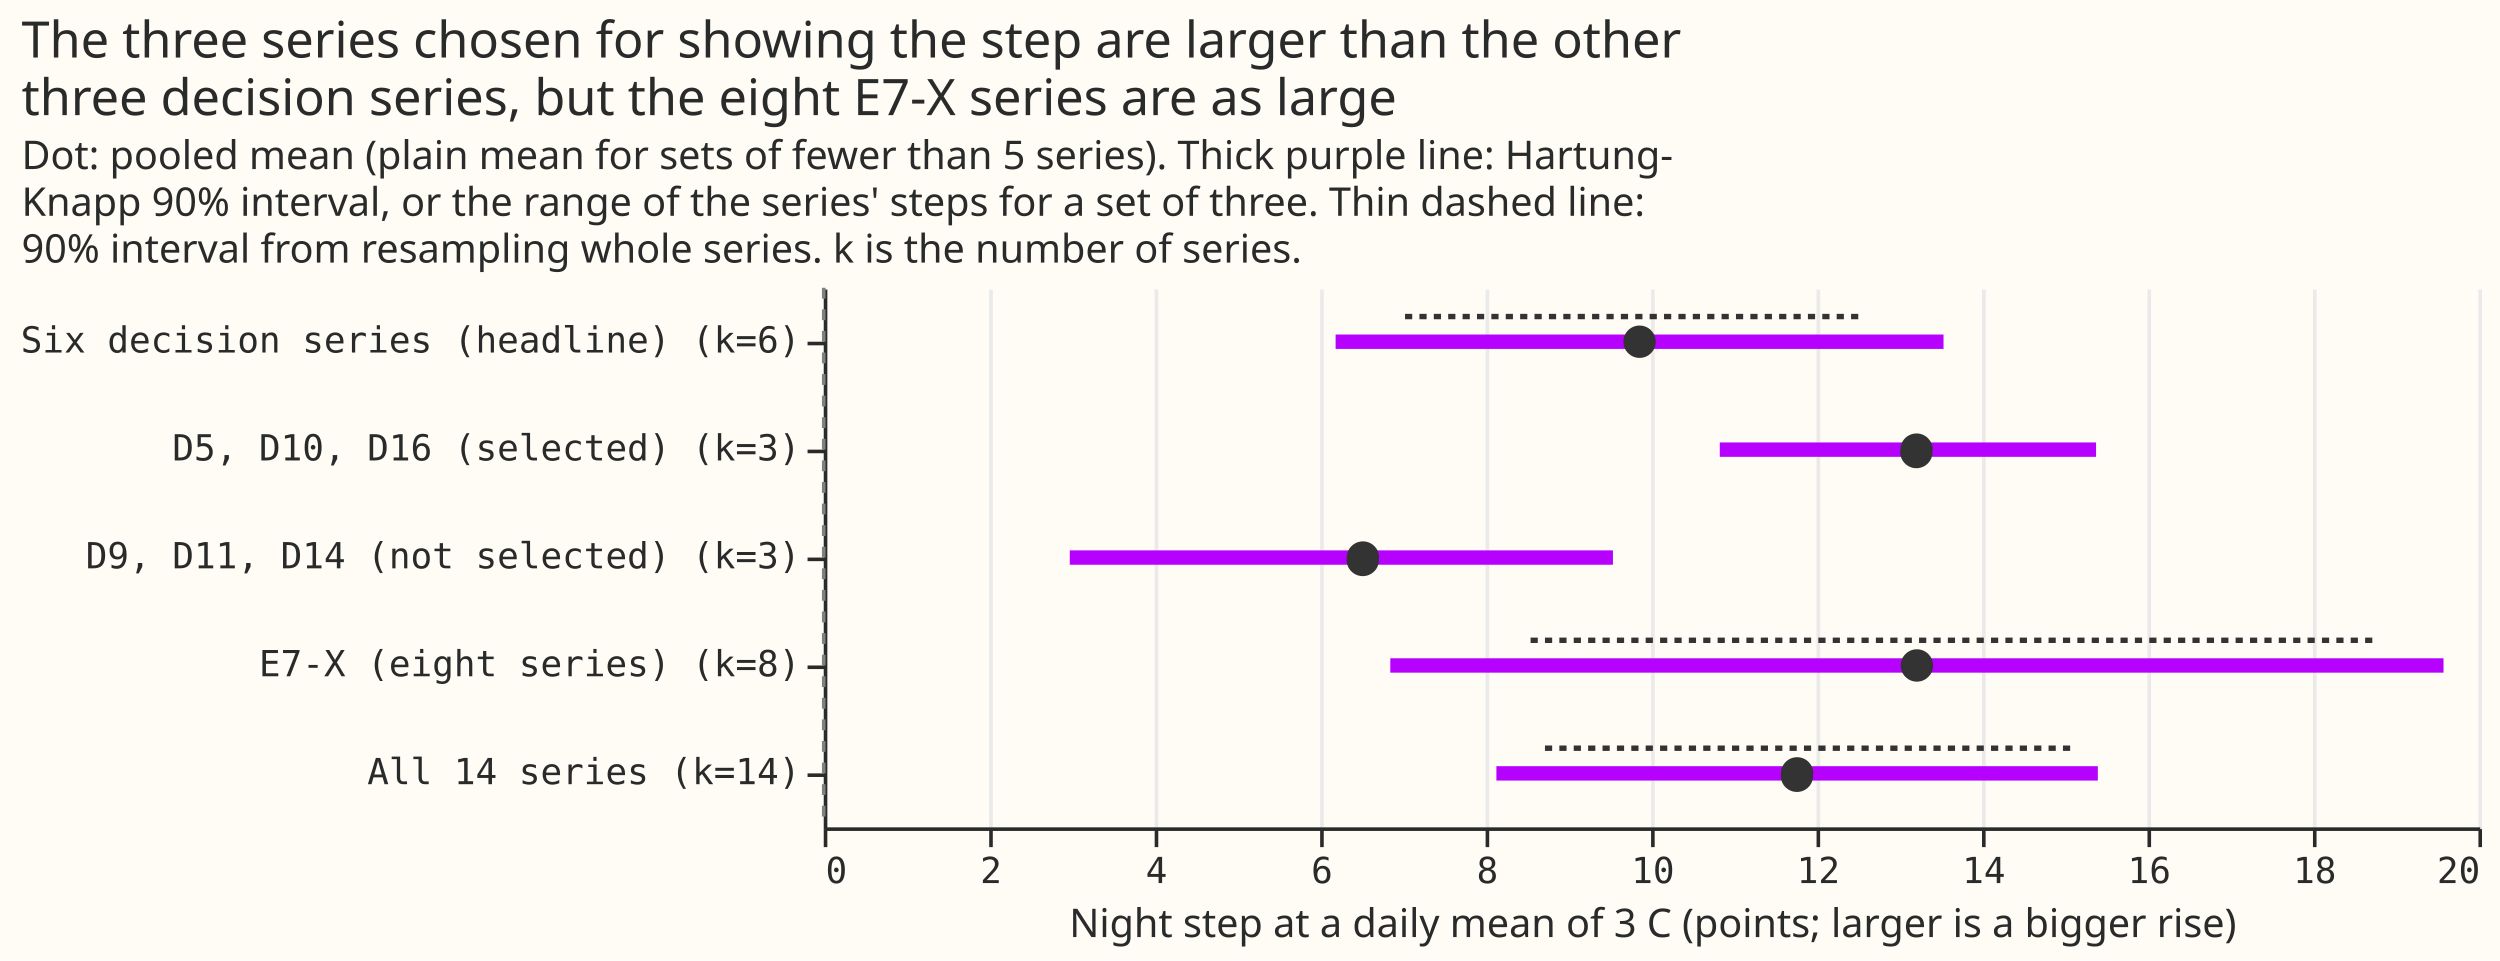
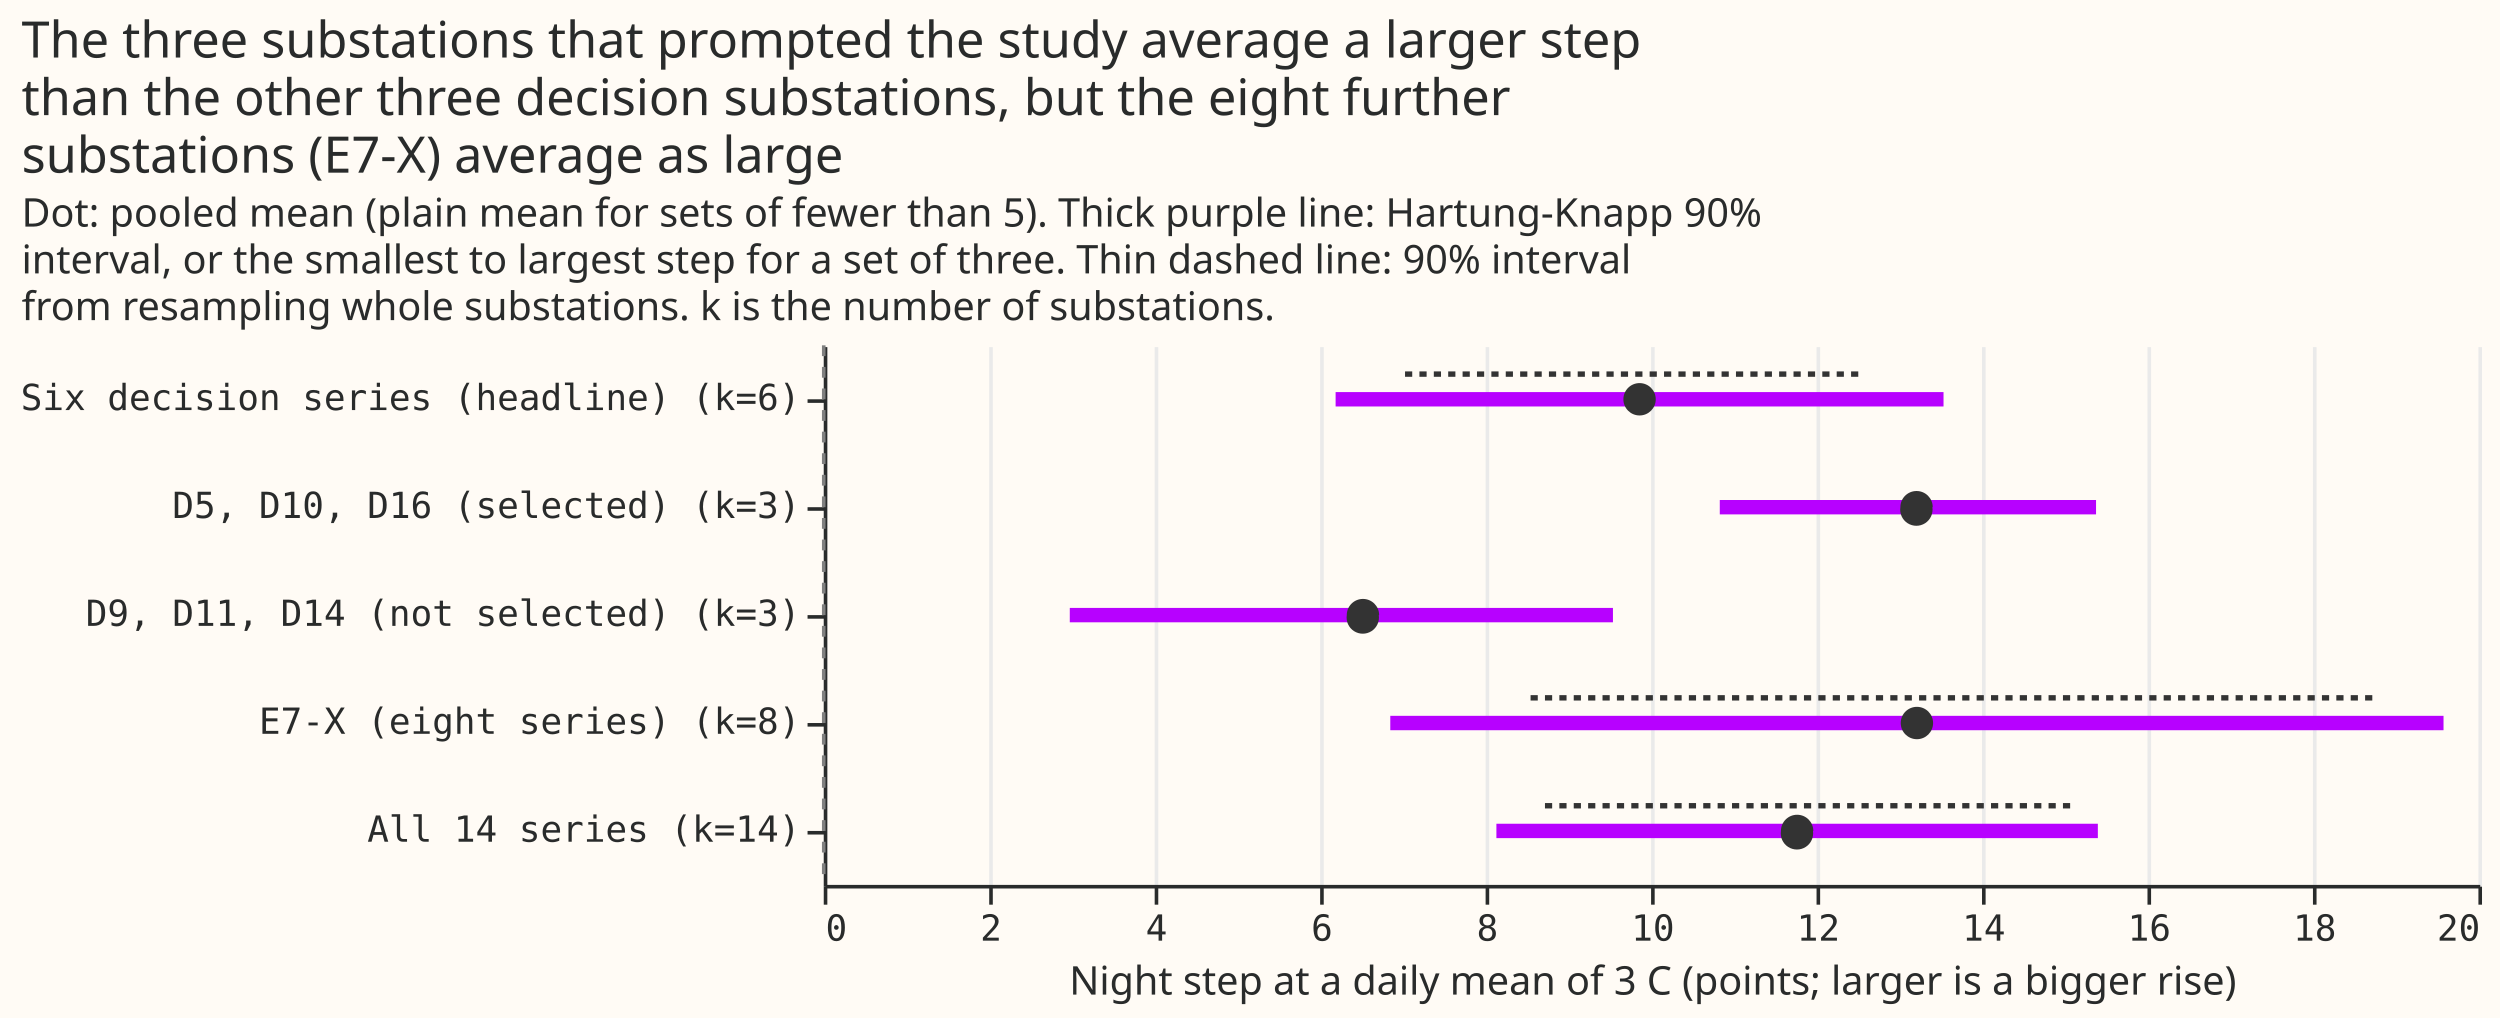
- <svg xmlns="http://www.w3.org/2000/svg" width="695" height="267" class="marks" viewBox="0 0 695 267">
-   <path fill="#fffbf5" d="M0 0h695v267H0z" />
+ <svg xmlns="http://www.w3.org/2000/svg" width="695" height="283" class="marks" viewBox="0 0 695 283">
+   <path fill="#fffbf5" d="M0 0h695v283H0z" />
  <g fill="none" stroke-miterlimit="10" aria-roledescription="group mark container" class="mark-group role-frame root">
-     <path fill="#fffbf5" d="M229.5 80.5h460v150h-460Z" aria-hidden="true" class="background" />
+     <path fill="#fffbf5" d="M229.5 96.5h460v150h-460Z" aria-hidden="true" class="background" />
    <g aria-hidden="true" class="mark-group role-axis">
-       <path stroke="#eaeaea" d="M229.5 230.5v-150m46 150v-150m46 150v-150m46 150v-150m46 150v-150m46 150v-150m46 150v-150m46 150v-150m46 150v-150m46 150v-150m46 150v-150" class="mark-rule role-axis-grid" pointer-events="none" />
+       <path stroke="#eaeaea" d="M229.5 246.5v-150m46 150v-150m46 150v-150m46 150v-150m46 150v-150m46 150v-150m46 150v-150m46 150v-150m46 150v-150m46 150v-150m46 150v-150" class="mark-rule role-axis-grid" pointer-events="none" />
    </g>
    <g aria-label="X-axis titled 'Night step at a daily mean of 3 C (points; larger is a bigger rise)' for a linear scale with values from 0 to 20" aria-roledescription="axis" class="mark-group role-axis" pointer-events="none">
-       <path stroke="#292b2b" d="M229.5 230.5v5m46-5v5m46-5v5m46-5v5m46-5v5m46-5v5m46-5v5m46-5v5m46-5v5m46-5v5m46-5v5" class="mark-rule role-axis-tick" />
+       <path stroke="#292b2b" d="M229.5 246.5v5m46-5v5m46-5v5m46-5v5m46-5v5m46-5v5m46-5v5m46-5v5m46-5v5m46-5v5m46-5v5" class="mark-rule role-axis-tick" />
      <g fill="#292b2b" class="mark-text role-axis-label" font-family="Matter Semi Mono, Roboto Mono, monospace" font-size="10">
-         <text transform="translate(229.5 245.5)">0</text>
-         <text text-anchor="middle" transform="translate(275.5 245.5)">2</text>
-         <text text-anchor="middle" transform="translate(321.5 245.5)">4</text>
-         <text text-anchor="middle" transform="translate(367.5 245.5)">6</text>
-         <text text-anchor="middle" transform="translate(413.5 245.5)">8</text>
-         <text text-anchor="middle" transform="translate(459.5 245.5)">10</text>
-         <text text-anchor="middle" transform="translate(505.5 245.5)">12</text>
-         <text text-anchor="middle" transform="translate(551.5 245.5)">14</text>
-         <text text-anchor="middle" transform="translate(597.5 245.5)">16</text>
-         <text text-anchor="middle" transform="translate(643.5 245.5)">18</text>
-         <text text-anchor="end" transform="translate(689.5 245.5)">20</text>
+         <text transform="translate(229.5 261.5)">0</text>
+         <text text-anchor="middle" transform="translate(275.5 261.5)">2</text>
+         <text text-anchor="middle" transform="translate(321.5 261.5)">4</text>
+         <text text-anchor="middle" transform="translate(367.5 261.5)">6</text>
+         <text text-anchor="middle" transform="translate(413.5 261.5)">8</text>
+         <text text-anchor="middle" transform="translate(459.5 261.5)">10</text>
+         <text text-anchor="middle" transform="translate(505.5 261.5)">12</text>
+         <text text-anchor="middle" transform="translate(551.5 261.5)">14</text>
+         <text text-anchor="middle" transform="translate(597.5 261.5)">16</text>
+         <text text-anchor="middle" transform="translate(643.5 261.5)">18</text>
+         <text text-anchor="end" transform="translate(689.5 261.5)">20</text>
      </g>
-       <path stroke="#292b2b" d="M229.5 230.5h460" class="mark-rule role-axis-domain" />
-       <text fill="#292b2b" class="mark-text role-axis-title" font-family="Matter XH, DM Sans, sans-serif" font-size="11" text-anchor="middle" transform="translate(459.5 260.5)">Night step at a daily mean of 3 C (points; larger is a bigger rise)</text>
+       <path stroke="#292b2b" d="M229.5 246.5h460" class="mark-rule role-axis-domain" />
+       <text fill="#292b2b" class="mark-text role-axis-title" font-family="Matter XH, DM Sans, sans-serif" font-size="11" text-anchor="middle" transform="translate(459.5 276.5)">Night step at a daily mean of 3 C (points; larger is a bigger rise)</text>
    </g>
    <g aria-label="Y-axis for a discrete scale with 5 values: Six decision series (headline) (k=6), D5, D10, D16 (selected) (k=3), D9, D11, D14 (not selected) (k=3), E7-X (eight series) (k=8), All 14 series (k=14)" aria-roledescription="axis" class="mark-group role-axis" pointer-events="none">
-       <path stroke="#292b2b" d="M229.5 95.5h-5m5 30h-5m5 30h-5m5 30h-5m5 30h-5" class="mark-rule role-axis-tick" />
+       <path stroke="#292b2b" d="M229.5 111.5h-5m5 30h-5m5 30h-5m5 30h-5m5 30h-5" class="mark-rule role-axis-tick" />
      <g fill="#292b2b" class="mark-text role-axis-label" font-family="Matter Semi Mono, Roboto Mono, monospace" font-size="10" text-anchor="end">
-         <text transform="translate(222.5 98)">Six decision series (headline) (k=6)</text>
-         <text transform="translate(222.5 128)">D5, D10, D16 (selected) (k=3)</text>
-         <text transform="translate(222.5 158)">D9, D11, D14 (not selected) (k=3)</text>
-         <text transform="translate(222.5 188)">E7-X (eight series) (k=8)</text>
-         <text transform="translate(222.5 218)">All 14 series (k=14)</text>
+         <text transform="translate(222.5 114)">Six decision series (headline) (k=6)</text>
+         <text transform="translate(222.5 144)">D5, D10, D16 (selected) (k=3)</text>
+         <text transform="translate(222.5 174)">D9, D11, D14 (not selected) (k=3)</text>
+         <text transform="translate(222.5 204)">E7-X (eight series) (k=8)</text>
+         <text transform="translate(222.5 234)">All 14 series (k=14)</text>
      </g>
-       <path stroke="#292b2b" d="M229.5 80.5v150" class="mark-rule role-axis-domain" />
+       <path stroke="#292b2b" d="M229.5 96.5v150" class="mark-rule role-axis-domain" />
    </g>
    <g aria-roledescription="rule mark container" class="mark-rule role-mark layer_0_marks">
-       <path stroke="gray" stroke-dasharray="3,3" d="M229 80v150" aria-label="x: 0" aria-roledescription="rule mark" />
+       <path stroke="gray" stroke-dasharray="3,3" d="M229 96v150" aria-label="x: 0" aria-roledescription="rule mark" />
    </g>
    <g stroke="#b701ff" stroke-width="4" aria-roledescription="rule mark container" class="mark-rule role-mark layer_1_marks">
-       <path d="M371.3 95h169" aria-label="Night step at a daily mean of 3 C (points; larger is a bigger rise): 6.18819203202; set: Six decision series (headline) (k=6); high: 13.5350326928" aria-roledescription="rule mark" />
-       <path d="M478.1 125h104.6" aria-label="Night step at a daily mean of 3 C (points; larger is a bigger rise): 10.831064076; set: D5, D10, D16 (selected) (k=3); high: 15.378747603" aria-roledescription="rule mark" />
-       <path d="M297.4 155h151" aria-label="Night step at a daily mean of 3 C (points; larger is a bigger rise): 2.9717824088; set: D9, D11, D14 (not selected) (k=3); high: 9.53903368714" aria-roledescription="rule mark" />
-       <path d="M386.5 185h292.8" aria-label="Night step at a daily mean of 3 C (points; larger is a bigger rise): 6.84997004028; set: E7-X (eight series) (k=8); high: 19.5788640613" aria-roledescription="rule mark" />
-       <path d="M416 215h167.2" aria-label="Night step at a daily mean of 3 C (points; larger is a bigger rise): 8.13067483595; set: All 14 series (k=14); high: 15.3989586742" aria-roledescription="rule mark" />
+       <path d="M371.3 111h169" aria-label="Night step at a daily mean of 3 C (points; larger is a bigger rise): 6.18819203202; set: Six decision series (headline) (k=6); high: 13.5350326928" aria-roledescription="rule mark" />
+       <path d="M478.1 141h104.6" aria-label="Night step at a daily mean of 3 C (points; larger is a bigger rise): 10.831064076; set: D5, D10, D16 (selected) (k=3); high: 15.378747603" aria-roledescription="rule mark" />
+       <path d="M297.4 171h151" aria-label="Night step at a daily mean of 3 C (points; larger is a bigger rise): 2.9717824088; set: D9, D11, D14 (not selected) (k=3); high: 9.53903368714" aria-roledescription="rule mark" />
+       <path d="M386.5 201h292.8" aria-label="Night step at a daily mean of 3 C (points; larger is a bigger rise): 6.84997004028; set: E7-X (eight series) (k=8); high: 19.5788640613" aria-roledescription="rule mark" />
+       <path d="M416 231h167.2" aria-label="Night step at a daily mean of 3 C (points; larger is a bigger rise): 8.13067483595; set: All 14 series (k=14); high: 15.3989586742" aria-roledescription="rule mark" />
    </g>
    <g stroke="#333" stroke-dasharray="2,2" stroke-width="1.5" aria-roledescription="rule mark container" class="mark-rule role-mark layer_2_marks">
-       <path d="M390.6 88h127.7" aria-label="boot_low: 7.02745570012; set: Six decision series (headline) (k=6); boot_high: 12.5803141345" aria-roledescription="rule mark" />
-       <path d="M425.5 178h235.2" aria-label="boot_low: 8.5417223021; set: E7-X (eight series) (k=8); boot_high: 18.7665382401" aria-roledescription="rule mark" />
-       <path d="M429.5 208H577" aria-label="boot_low: 8.71858072882; set: All 14 series (k=14); boot_high: 15.1289163447" aria-roledescription="rule mark" />
+       <path d="M390.6 104h127.7" aria-label="boot_low: 7.02745570012; set: Six decision series (headline) (k=6); boot_high: 12.5803141345" aria-roledescription="rule mark" />
+       <path d="M425.5 194h235.2" aria-label="boot_low: 8.5417223021; set: E7-X (eight series) (k=8); boot_high: 18.7665382401" aria-roledescription="rule mark" />
+       <path d="M429.5 224H577" aria-label="boot_low: 8.71858072882; set: All 14 series (k=14); boot_high: 15.1289163447" aria-roledescription="rule mark" />
    </g>
    <g fill="#333" aria-roledescription="symbol mark container" class="mark-symbol role-mark layer_3_marks">
-       <path d="M460.3 95a4.5 4.5 0 1 1-9 0 4.5 4.5 0 1 1 9 0" aria-label="value: 9.86161236241; set: Six decision series (headline) (k=6)" aria-roledescription="point" />
-       <path d="M537.2 125a4.5 4.5 0 1 1-8.9 0 4.5 4.5 0 1 1 9 0" aria-label="value: 13.2074505571; set: D5, D10, D16 (selected) (k=3)" aria-roledescription="point" />
-       <path d="M383.3 155a4.5 4.5 0 1 1-8.9 0 4.5 4.5 0 1 1 9 0" aria-label="value: 6.51631865227; set: D9, D11, D14 (not selected) (k=3)" aria-roledescription="point" />
-       <path d="M537.4 185a4.5 4.5 0 1 1-9 0 4.5 4.5 0 1 1 9 0" aria-label="value: 13.2144170508; set: E7-X (eight series) (k=8)" aria-roledescription="point" />
-       <path d="M504 215a4.5 4.5 0 1 1-8.9 0 4.5 4.5 0 1 1 9 0" aria-label="value: 11.7648167551; set: All 14 series (k=14)" aria-roledescription="point" />
+       <path d="M460.3 111a4.5 4.5 0 1 1-9 0 4.5 4.5 0 1 1 9 0" aria-label="value: 9.86161236241; set: Six decision series (headline) (k=6)" aria-roledescription="point" />
+       <path d="M537.2 141a4.5 4.5 0 1 1-8.9 0 4.5 4.5 0 1 1 9 0" aria-label="value: 13.2074505571; set: D5, D10, D16 (selected) (k=3)" aria-roledescription="point" />
+       <path d="M383.3 171a4.5 4.5 0 1 1-8.9 0 4.5 4.5 0 1 1 9 0" aria-label="value: 6.51631865227; set: D9, D11, D14 (not selected) (k=3)" aria-roledescription="point" />
+       <path d="M537.4 201a4.5 4.5 0 1 1-9 0 4.5 4.5 0 1 1 9 0" aria-label="value: 13.2144170508; set: E7-X (eight series) (k=8)" aria-roledescription="point" />
+       <path d="M504 231a4.5 4.5 0 1 1-8.9 0 4.5 4.5 0 1 1 9 0" aria-label="value: 11.7648167551; set: All 14 series (k=14)" aria-roledescription="point" />
    </g>
    <g fill="#292b2b" class="mark-group role-title" font-family="Matter XH, DM Sans, sans-serif" pointer-events="none">
-       <text aria-label="Title text 'The three series chosen for showing the step are larger than the other three decision series, but the eight E7-X series are as large'" aria-roledescription="title" class="mark-text role-title-text" font-size="14" transform="translate(6 16)">
-         <tspan>The three series chosen for showing the step are larger than the other</tspan>
-         <tspan x="0" dy="16">three decision series, but the eight E7-X series are as large</tspan>
+       <text aria-label="Title text 'The three substations that prompted the study average a larger step than the other three decision substations, but the eight further substations (E7-X) average as large'" aria-roledescription="title" class="mark-text role-title-text" font-size="14" transform="translate(6 16)">
+         <tspan>The three substations that prompted the study average a larger step</tspan>
+         <tspan x="0" dy="16">than the other three decision substations, but the eight further</tspan>
+         <tspan x="0" dy="16">substations (E7-X) average as large</tspan>
      </text>
-       <text aria-label="Subtitle text 'Dot: pooled mean (plain mean for sets of fewer than 5 series). Thick purple line: Hartung- Knapp 90% interval, or the range of the series' steps for a set of three. Thin dashed line: 90% interval from resampling whole series. k is the number of series.'" aria-roledescription="subtitle" class="mark-text role-title-subtitle" font-size="11" transform="translate(6 47)">
-         <tspan>Dot: pooled mean (plain mean for sets of fewer than 5 series). Thick purple line: Hartung-</tspan>
-         <tspan x="0" dy="13">Knapp 90% interval, or the range of the series' steps for a set of three. Thin dashed line:</tspan>
-         <tspan x="0" dy="13">90% interval from resampling whole series. k is the number of series.</tspan>
+       <text aria-label="Subtitle text 'Dot: pooled mean (plain mean for sets of fewer than 5). Thick purple line: Hartung-Knapp 90% interval, or the smallest to largest step for a set of three. Thin dashed line: 90% interval from resampling whole substations. k is the number of substations.'" aria-roledescription="subtitle" class="mark-text role-title-subtitle" font-size="11" transform="translate(6 63)">
+         <tspan>Dot: pooled mean (plain mean for sets of fewer than 5). Thick purple line: Hartung-Knapp 90%</tspan>
+         <tspan x="0" dy="13">interval, or the smallest to largest step for a set of three. Thin dashed line: 90% interval</tspan>
+         <tspan x="0" dy="13">from resampling whole substations. k is the number of substations.</tspan>
      </text>
    </g>
  </g>
</svg>
